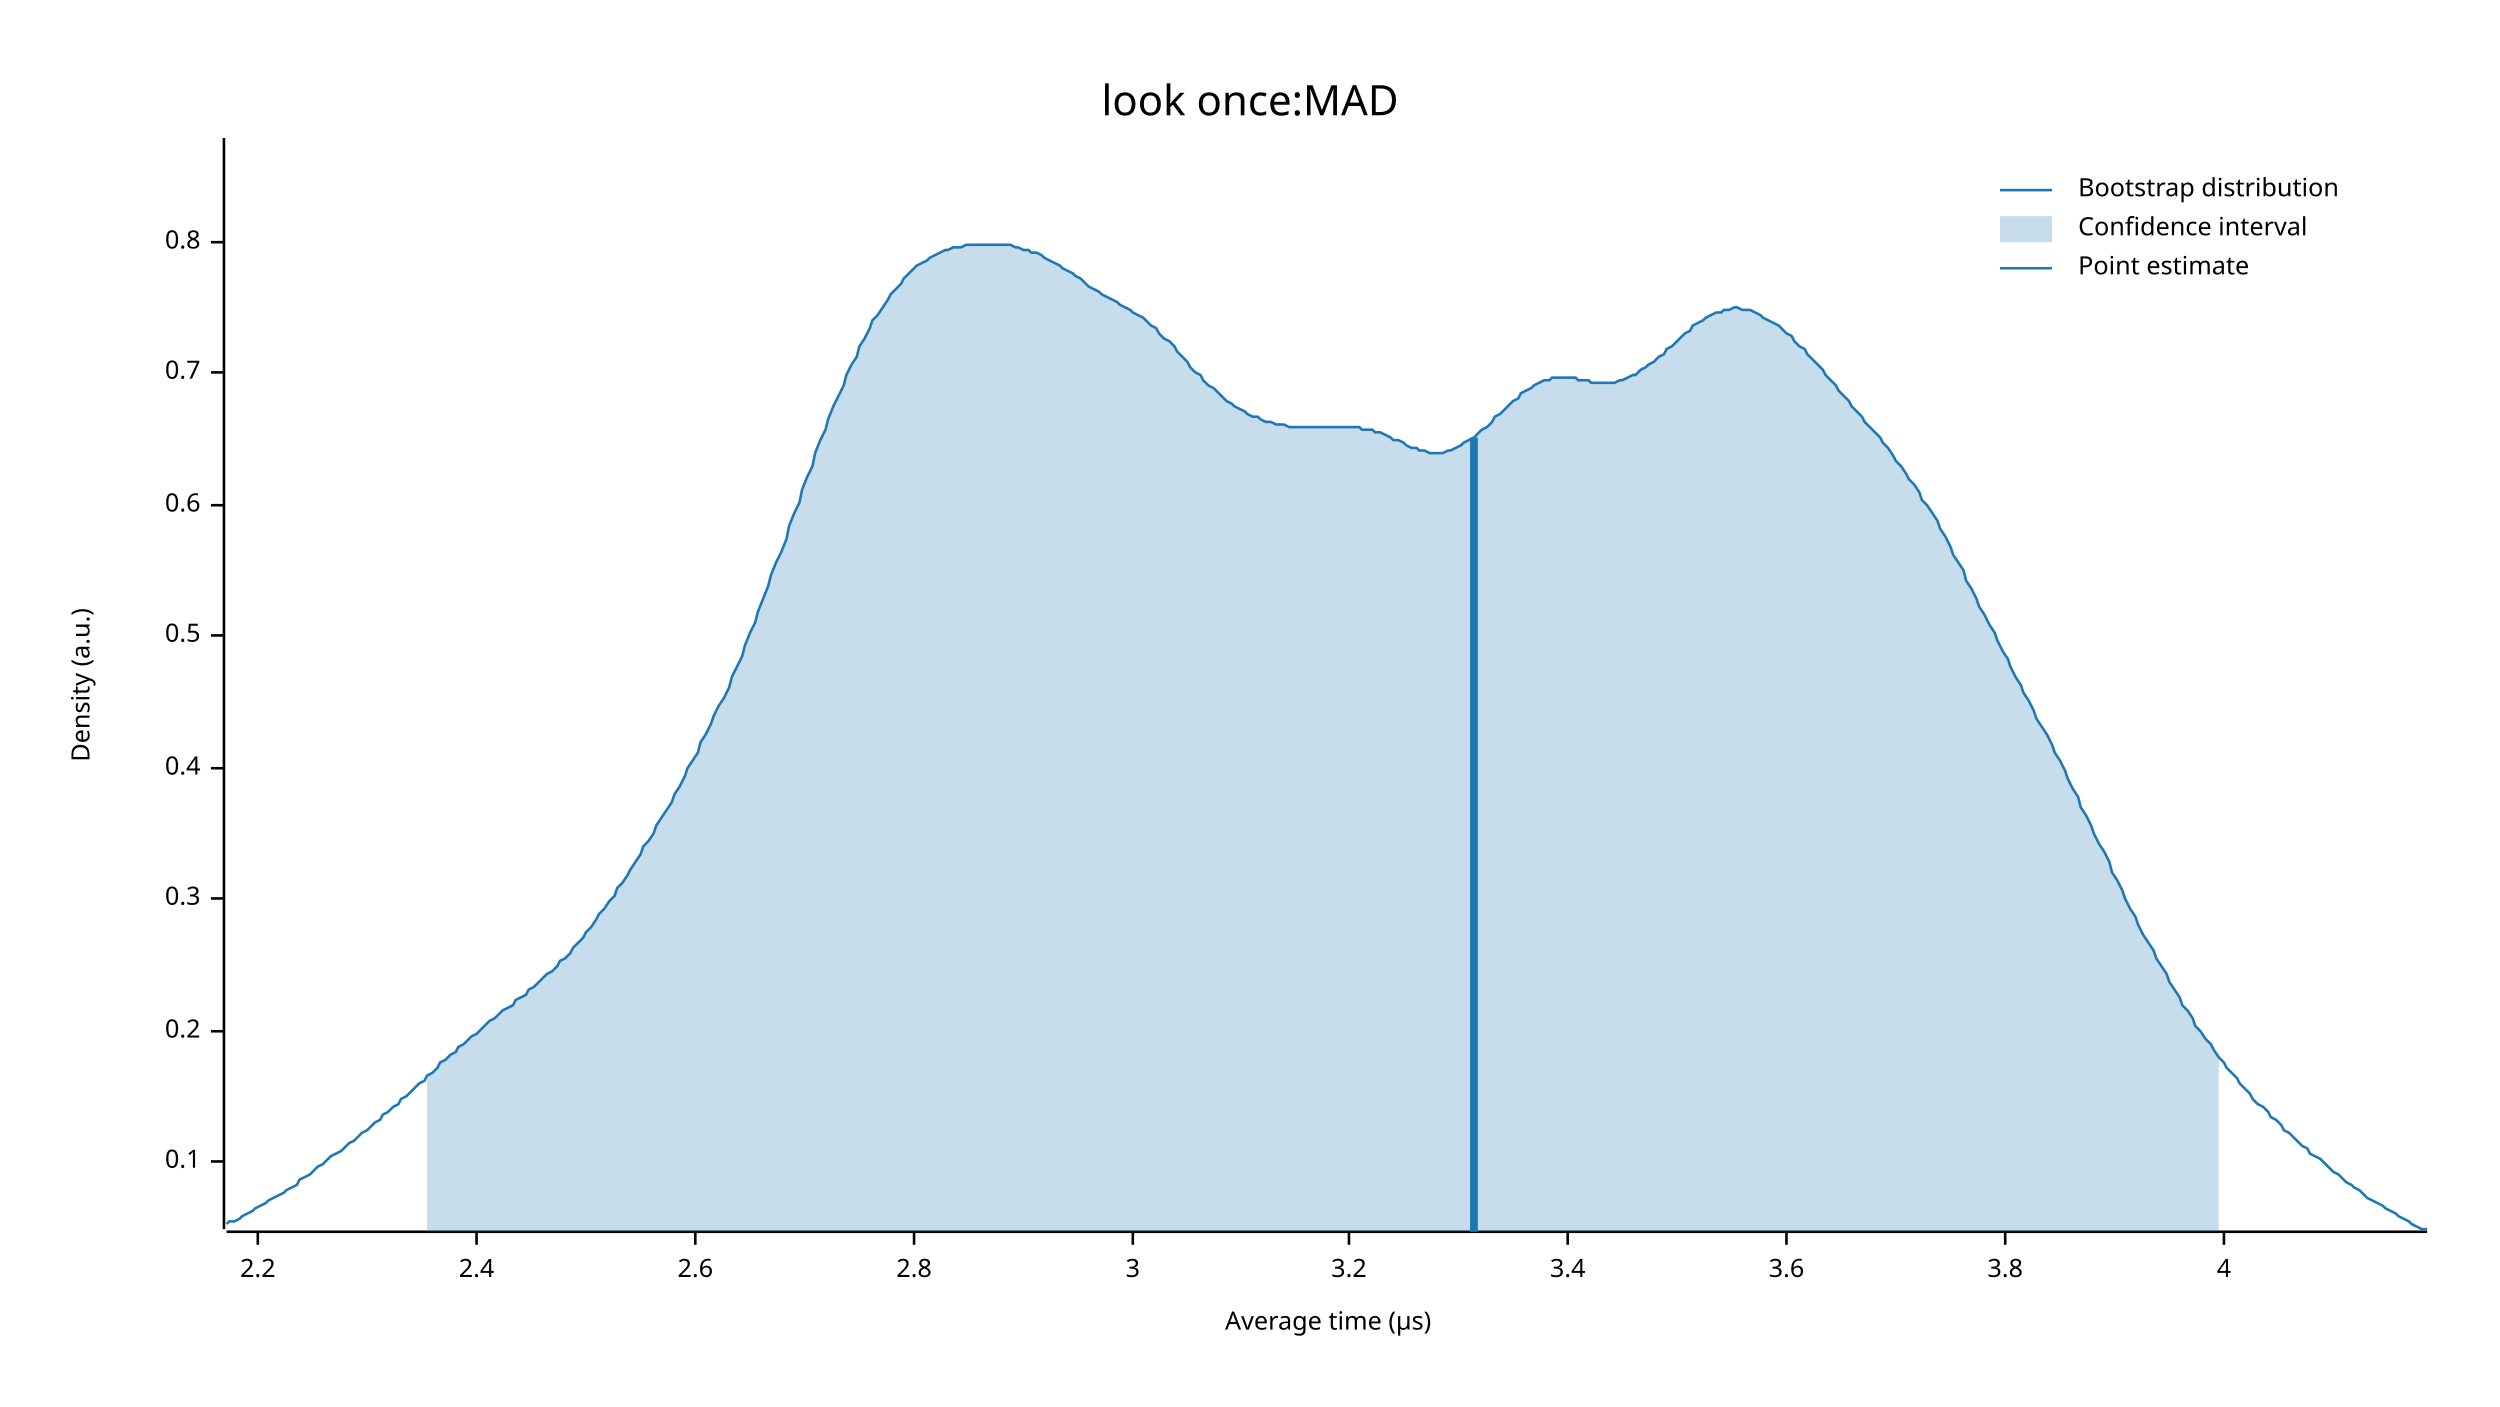
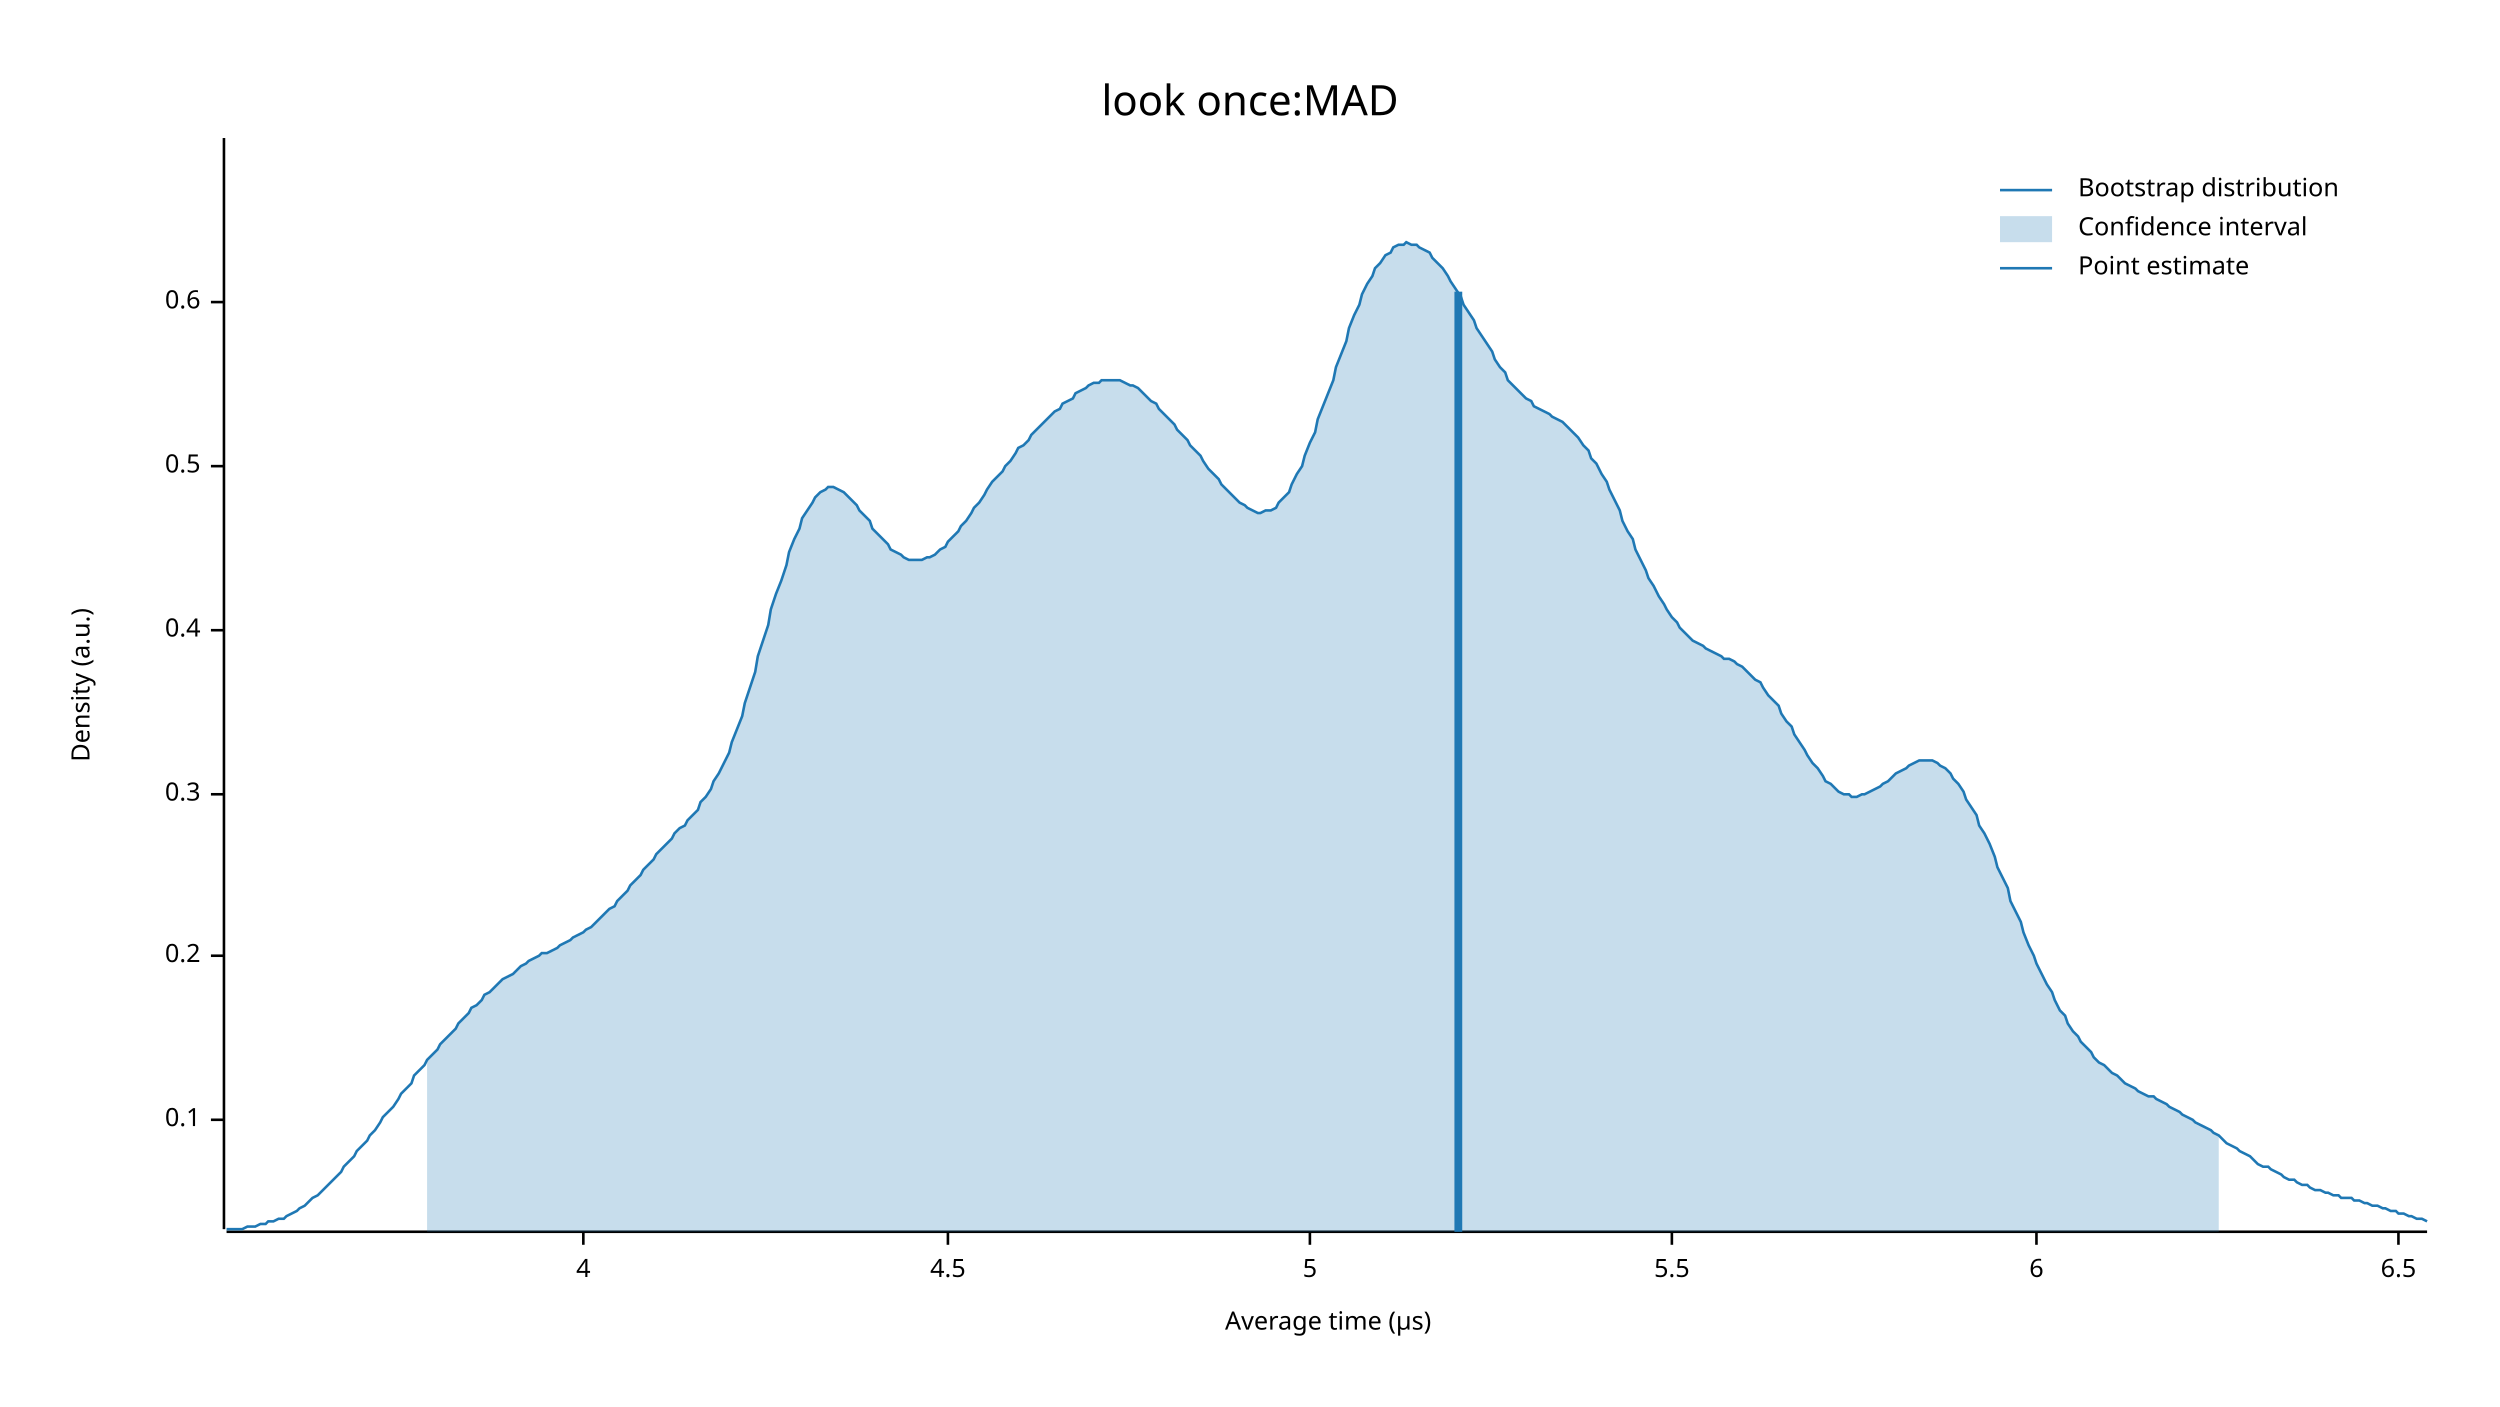
<svg xmlns="http://www.w3.org/2000/svg" width="960" height="540" viewBox="0 0 960 540">
  <text x="480" y="32" dy="0.76em" text-anchor="middle" font-family="sans-serif" font-size="16.129" opacity="1" fill="#000000">
look once:MAD
</text>
  <text x="27" y="263" dy="0.76em" text-anchor="middle" font-family="sans-serif" font-size="9.677" opacity="1" fill="#000000" transform="rotate(270, 27, 263)">
Density (a.u.)
</text>
  <text x="510" y="513" dy="-0.5ex" text-anchor="middle" font-family="sans-serif" font-size="9.677" opacity="1" fill="#000000">
Average time (µs)
</text>
  <polyline fill="none" opacity="1" stroke="#000000" stroke-width="1" points="86,53 86,472 " />
-   <text x="77" y="446" dy="0.5ex" text-anchor="end" font-family="sans-serif" font-size="9.677" opacity="1" fill="#000000">
+   <text x="77" y="430" dy="0.5ex" text-anchor="end" font-family="sans-serif" font-size="9.677" opacity="1" fill="#000000">
0.1
</text>
-   <polyline fill="none" opacity="1" stroke="#000000" stroke-width="1" points="81,446 86,446 " />
-   <text x="77" y="396" dy="0.5ex" text-anchor="end" font-family="sans-serif" font-size="9.677" opacity="1" fill="#000000">
+   <polyline fill="none" opacity="1" stroke="#000000" stroke-width="1" points="81,430 86,430 " />
+   <text x="77" y="367" dy="0.5ex" text-anchor="end" font-family="sans-serif" font-size="9.677" opacity="1" fill="#000000">
0.2
</text>
-   <polyline fill="none" opacity="1" stroke="#000000" stroke-width="1" points="81,396 86,396 " />
-   <text x="77" y="345" dy="0.5ex" text-anchor="end" font-family="sans-serif" font-size="9.677" opacity="1" fill="#000000">
+   <polyline fill="none" opacity="1" stroke="#000000" stroke-width="1" points="81,367 86,367 " />
+   <text x="77" y="305" dy="0.5ex" text-anchor="end" font-family="sans-serif" font-size="9.677" opacity="1" fill="#000000">
0.3
</text>
-   <polyline fill="none" opacity="1" stroke="#000000" stroke-width="1" points="81,345 86,345 " />
-   <text x="77" y="295" dy="0.5ex" text-anchor="end" font-family="sans-serif" font-size="9.677" opacity="1" fill="#000000">
+   <polyline fill="none" opacity="1" stroke="#000000" stroke-width="1" points="81,305 86,305 " />
+   <text x="77" y="242" dy="0.5ex" text-anchor="end" font-family="sans-serif" font-size="9.677" opacity="1" fill="#000000">
0.4
</text>
-   <polyline fill="none" opacity="1" stroke="#000000" stroke-width="1" points="81,295 86,295 " />
-   <text x="77" y="244" dy="0.5ex" text-anchor="end" font-family="sans-serif" font-size="9.677" opacity="1" fill="#000000">
+   <polyline fill="none" opacity="1" stroke="#000000" stroke-width="1" points="81,242 86,242 " />
+   <text x="77" y="179" dy="0.5ex" text-anchor="end" font-family="sans-serif" font-size="9.677" opacity="1" fill="#000000">
0.5
</text>
-   <polyline fill="none" opacity="1" stroke="#000000" stroke-width="1" points="81,244 86,244 " />
-   <text x="77" y="194" dy="0.5ex" text-anchor="end" font-family="sans-serif" font-size="9.677" opacity="1" fill="#000000">
+   <polyline fill="none" opacity="1" stroke="#000000" stroke-width="1" points="81,179 86,179 " />
+   <text x="77" y="116" dy="0.5ex" text-anchor="end" font-family="sans-serif" font-size="9.677" opacity="1" fill="#000000">
0.6
</text>
-   <polyline fill="none" opacity="1" stroke="#000000" stroke-width="1" points="81,194 86,194 " />
-   <text x="77" y="143" dy="0.5ex" text-anchor="end" font-family="sans-serif" font-size="9.677" opacity="1" fill="#000000">
- 0.7
- </text>
-   <polyline fill="none" opacity="1" stroke="#000000" stroke-width="1" points="81,143 86,143 " />
-   <text x="77" y="93" dy="0.5ex" text-anchor="end" font-family="sans-serif" font-size="9.677" opacity="1" fill="#000000">
- 0.8
- </text>
-   <polyline fill="none" opacity="1" stroke="#000000" stroke-width="1" points="81,93 86,93 " />
+   <polyline fill="none" opacity="1" stroke="#000000" stroke-width="1" points="81,116 86,116 " />
  <polyline fill="none" opacity="1" stroke="#000000" stroke-width="1" points="87,473 932,473 " />
-   <text x="99" y="483" dy="0.76em" text-anchor="middle" font-family="sans-serif" font-size="9.677" opacity="1" fill="#000000">
- 2.2
- </text>
-   <polyline fill="none" opacity="1" stroke="#000000" stroke-width="1" points="99,473 99,478 " />
-   <text x="183" y="483" dy="0.76em" text-anchor="middle" font-family="sans-serif" font-size="9.677" opacity="1" fill="#000000">
- 2.4
- </text>
-   <polyline fill="none" opacity="1" stroke="#000000" stroke-width="1" points="183,473 183,478 " />
-   <text x="267" y="483" dy="0.76em" text-anchor="middle" font-family="sans-serif" font-size="9.677" opacity="1" fill="#000000">
- 2.6
- </text>
-   <polyline fill="none" opacity="1" stroke="#000000" stroke-width="1" points="267,473 267,478 " />
-   <text x="351" y="483" dy="0.76em" text-anchor="middle" font-family="sans-serif" font-size="9.677" opacity="1" fill="#000000">
- 2.8
- </text>
-   <polyline fill="none" opacity="1" stroke="#000000" stroke-width="1" points="351,473 351,478 " />
-   <text x="435" y="483" dy="0.76em" text-anchor="middle" font-family="sans-serif" font-size="9.677" opacity="1" fill="#000000">
- 3
- </text>
-   <polyline fill="none" opacity="1" stroke="#000000" stroke-width="1" points="435,473 435,478 " />
-   <text x="518" y="483" dy="0.76em" text-anchor="middle" font-family="sans-serif" font-size="9.677" opacity="1" fill="#000000">
- 3.2
- </text>
-   <polyline fill="none" opacity="1" stroke="#000000" stroke-width="1" points="518,473 518,478 " />
-   <text x="602" y="483" dy="0.76em" text-anchor="middle" font-family="sans-serif" font-size="9.677" opacity="1" fill="#000000">
- 3.4
- </text>
-   <polyline fill="none" opacity="1" stroke="#000000" stroke-width="1" points="602,473 602,478 " />
-   <text x="686" y="483" dy="0.76em" text-anchor="middle" font-family="sans-serif" font-size="9.677" opacity="1" fill="#000000">
- 3.6
- </text>
-   <polyline fill="none" opacity="1" stroke="#000000" stroke-width="1" points="686,473 686,478 " />
-   <text x="770" y="483" dy="0.76em" text-anchor="middle" font-family="sans-serif" font-size="9.677" opacity="1" fill="#000000">
- 3.8
- </text>
-   <polyline fill="none" opacity="1" stroke="#000000" stroke-width="1" points="770,473 770,478 " />
-   <text x="854" y="483" dy="0.76em" text-anchor="middle" font-family="sans-serif" font-size="9.677" opacity="1" fill="#000000">
+   <text x="224" y="483" dy="0.76em" text-anchor="middle" font-family="sans-serif" font-size="9.677" opacity="1" fill="#000000">
4
</text>
-   <polyline fill="none" opacity="1" stroke="#000000" stroke-width="1" points="854,473 854,478 " />
-   <polyline fill="none" opacity="1" stroke="#1F78B4" stroke-width="1" points="87,470 88,469 90,469 92,468 93,467 95,466 97,465 98,464 100,463 102,462 103,461 105,460 107,459 109,458 110,457 112,456 114,455 115,453 117,452 119,451 120,450 122,448 124,447 125,446 127,444 129,443 131,442 132,441 134,439 136,438 137,437 139,435 141,434 142,433 144,431 146,430 147,428 149,427 151,425 153,424 154,422 156,421 158,419 159,418 161,416 163,415 164,413 166,412 168,410 169,408 171,407 173,405 175,404 176,402 178,401 180,399 181,398 183,397 185,395 186,394 188,392 190,391 191,390 193,388 195,387 197,386 198,384 200,383 202,382 203,380 205,379 207,377 208,376 210,374 212,373 214,371 215,369 217,368 219,366 220,364 222,362 224,360 225,358 227,356 229,353 230,351 232,349 234,346 236,344 237,341 239,339 241,336 242,334 244,331 246,328 247,325 249,323 251,320 252,317 254,314 256,311 258,308 259,305 261,302 263,298 264,295 266,292 268,289 269,285 271,282 273,278 274,275 276,271 278,268 280,264 281,260 283,256 285,252 286,248 288,243 290,239 291,235 293,230 295,225 296,221 298,216 300,212 302,207 303,202 305,197 307,193 308,188 310,183 312,179 313,174 315,169 317,165 318,161 320,156 322,152 324,148 325,144 327,140 329,137 330,133 332,130 334,126 335,123 337,121 339,118 341,115 342,113 344,111 346,109 347,107 349,105 351,103 352,102 354,101 356,100 357,99 359,98 361,97 363,96 364,96 366,95 368,95 369,95 371,94 373,94 374,94 376,94 378,94 379,94 381,94 383,94 385,94 386,94 388,94 390,95 391,95 393,96 395,96 396,97 398,97 400,98 401,99 403,100 405,101 407,102 408,103 410,104 412,105 413,106 415,107 417,109 418,110 420,111 422,112 423,113 425,114 427,115 429,116 430,117 432,118 434,119 435,120 437,121 439,122 440,123 442,125 444,126 445,128 447,130 449,131 451,133 452,135 454,137 456,139 457,141 459,143 461,144 462,146 464,148 466,149 468,151 469,152 471,154 473,155 474,156 476,157 478,158 479,159 481,160 483,160 484,161 486,162 488,162 490,163 491,163 493,163 495,164 496,164 498,164 500,164 501,164 503,164 505,164 506,164 508,164 510,164 512,164 513,164 515,164 517,164 518,164 520,164 522,164 523,165 525,165 527,165 528,166 530,166 532,167 534,168 535,169 537,169 539,170 540,171 542,172 544,172 545,173 547,173 549,174 550,174 552,174 554,174 556,173 557,173 559,172 561,171 562,170 564,169 566,168 567,167 569,165 571,164 573,162 574,160 576,159 578,157 579,156 581,154 583,153 584,151 586,150 588,149 589,148 591,147 593,146 595,146 596,145 598,145 600,145 601,145 603,145 605,145 606,146 608,146 610,146 611,147 613,147 615,147 617,147 618,147 620,147 622,146 623,146 625,145 627,144 628,144 630,142 632,141 633,140 635,139 637,137 639,136 640,134 642,133 644,131 645,130 647,128 649,127 650,125 652,124 654,123 655,122 657,121 659,120 661,120 662,119 664,119 666,118 667,118 669,119 671,119 672,119 674,120 676,121 677,122 679,123 681,124 683,125 684,126 686,128 688,129 689,131 691,133 693,134 694,136 696,138 698,140 700,142 701,144 703,146 705,148 706,150 708,152 710,154 711,156 713,158 715,160 716,162 718,164 720,166 722,168 723,170 725,172 727,175 728,177 730,179 732,182 733,184 735,186 737,189 738,192 740,194 742,197 744,200 745,203 747,206 749,210 750,213 752,216 754,219 755,223 757,226 759,230 760,233 762,236 764,240 766,243 767,246 769,250 771,253 772,256 774,260 776,263 777,266 779,269 781,273 782,276 784,279 786,282 788,286 789,289 791,292 793,296 794,299 796,303 798,306 799,310 801,313 803,317 804,320 806,324 808,327 810,331 811,335 813,338 815,342 816,345 818,349 820,352 821,355 823,359 825,362 827,365 828,368 830,371 832,374 833,377 835,380 837,383 838,386 840,388 842,391 843,394 845,396 847,399 849,401 850,403 852,406 854,408 855,410 857,412 859,414 860,416 862,418 864,420 865,422 867,424 869,425 871,427 872,429 874,430 876,432 877,434 879,435 881,437 882,438 884,440 886,441 887,443 889,444 891,445 893,447 894,448 896,450 898,451 899,452 901,454 903,455 904,456 906,457 908,459 909,460 911,461 913,462 915,463 916,464 918,465 920,466 921,467 923,468 925,469 926,470 928,471 930,472 932,472 " />
-   <polygon opacity="0.25" fill="#1F78B4" points="164,413 166,412 168,410 169,408 171,407 173,405 175,404 176,402 178,401 180,399 181,398 183,397 185,395 186,394 188,392 190,391 191,390 193,388 195,387 197,386 198,384 200,383 202,382 203,380 205,379 207,377 208,376 210,374 212,373 214,371 215,369 217,368 219,366 220,364 222,362 224,360 225,358 227,356 229,353 230,351 232,349 234,346 236,344 237,341 239,339 241,336 242,334 244,331 246,328 247,325 249,323 251,320 252,317 254,314 256,311 258,308 259,305 261,302 263,298 264,295 266,292 268,289 269,285 271,282 273,278 274,275 276,271 278,268 280,264 281,260 283,256 285,252 286,248 288,243 290,239 291,235 293,230 295,225 296,221 298,216 300,212 302,207 303,202 305,197 307,193 308,188 310,183 312,179 313,174 315,169 317,165 318,161 320,156 322,152 324,148 325,144 327,140 329,137 330,133 332,130 334,126 335,123 337,121 339,118 341,115 342,113 344,111 346,109 347,107 349,105 351,103 352,102 354,101 356,100 357,99 359,98 361,97 363,96 364,96 366,95 368,95 369,95 371,94 373,94 374,94 376,94 378,94 379,94 381,94 383,94 385,94 386,94 388,94 390,95 391,95 393,96 395,96 396,97 398,97 400,98 401,99 403,100 405,101 407,102 408,103 410,104 412,105 413,106 415,107 417,109 418,110 420,111 422,112 423,113 425,114 427,115 429,116 430,117 432,118 434,119 435,120 437,121 439,122 440,123 442,125 444,126 445,128 447,130 449,131 451,133 452,135 454,137 456,139 457,141 459,143 461,144 462,146 464,148 466,149 468,151 469,152 471,154 473,155 474,156 476,157 478,158 479,159 481,160 483,160 484,161 486,162 488,162 490,163 491,163 493,163 495,164 496,164 498,164 500,164 501,164 503,164 505,164 506,164 508,164 510,164 512,164 513,164 515,164 517,164 518,164 520,164 522,164 523,165 525,165 527,165 528,166 530,166 532,167 534,168 535,169 537,169 539,170 540,171 542,172 544,172 545,173 547,173 549,174 550,174 552,174 554,174 556,173 557,173 559,172 561,171 562,170 564,169 566,168 567,167 569,165 571,164 573,162 574,160 576,159 578,157 579,156 581,154 583,153 584,151 586,150 588,149 589,148 591,147 593,146 595,146 596,145 598,145 600,145 601,145 603,145 605,145 606,146 608,146 610,146 611,147 613,147 615,147 617,147 618,147 620,147 622,146 623,146 625,145 627,144 628,144 630,142 632,141 633,140 635,139 637,137 639,136 640,134 642,133 644,131 645,130 647,128 649,127 650,125 652,124 654,123 655,122 657,121 659,120 661,120 662,119 664,119 666,118 667,118 669,119 671,119 672,119 674,120 676,121 677,122 679,123 681,124 683,125 684,126 686,128 688,129 689,131 691,133 693,134 694,136 696,138 698,140 700,142 701,144 703,146 705,148 706,150 708,152 710,154 711,156 713,158 715,160 716,162 718,164 720,166 722,168 723,170 725,172 727,175 728,177 730,179 732,182 733,184 735,186 737,189 738,192 740,194 742,197 744,200 745,203 747,206 749,210 750,213 752,216 754,219 755,223 757,226 759,230 760,233 762,236 764,240 766,243 767,246 769,250 771,253 772,256 774,260 776,263 777,266 779,269 781,273 782,276 784,279 786,282 788,286 789,289 791,292 793,296 794,299 796,303 798,306 799,310 801,313 803,317 804,320 806,324 808,327 810,331 811,335 813,338 815,342 816,345 818,349 820,352 821,355 823,359 825,362 827,365 828,368 830,371 832,374 833,377 835,380 837,383 838,386 840,388 842,391 843,394 845,396 847,399 849,401 850,403 852,406 852,473 164,473 " />
-   <polyline fill="none" opacity="1" stroke="#1F78B4" stroke-width="3" points="566,473 566,168 " />
+   <polyline fill="none" opacity="1" stroke="#000000" stroke-width="1" points="224,473 224,478 " />
+   <text x="364" y="483" dy="0.76em" text-anchor="middle" font-family="sans-serif" font-size="9.677" opacity="1" fill="#000000">
+ 4.5
+ </text>
+   <polyline fill="none" opacity="1" stroke="#000000" stroke-width="1" points="364,473 364,478 " />
+   <text x="503" y="483" dy="0.76em" text-anchor="middle" font-family="sans-serif" font-size="9.677" opacity="1" fill="#000000">
+ 5
+ </text>
+   <polyline fill="none" opacity="1" stroke="#000000" stroke-width="1" points="503,473 503,478 " />
+   <text x="642" y="483" dy="0.76em" text-anchor="middle" font-family="sans-serif" font-size="9.677" opacity="1" fill="#000000">
+ 5.5
+ </text>
+   <polyline fill="none" opacity="1" stroke="#000000" stroke-width="1" points="642,473 642,478 " />
+   <text x="782" y="483" dy="0.76em" text-anchor="middle" font-family="sans-serif" font-size="9.677" opacity="1" fill="#000000">
+ 6
+ </text>
+   <polyline fill="none" opacity="1" stroke="#000000" stroke-width="1" points="782,473 782,478 " />
+   <text x="921" y="483" dy="0.76em" text-anchor="middle" font-family="sans-serif" font-size="9.677" opacity="1" fill="#000000">
+ 6.5
+ </text>
+   <polyline fill="none" opacity="1" stroke="#000000" stroke-width="1" points="921,473 921,478 " />
+   <polyline fill="none" opacity="1" stroke="#1F78B4" stroke-width="1" points="87,472 88,472 90,472 92,472 93,472 95,471 97,471 98,471 100,470 102,470 103,469 105,469 107,468 109,468 110,467 112,466 114,465 115,464 117,463 119,461 120,460 122,459 124,457 125,456 127,454 129,452 131,450 132,448 134,446 136,444 137,442 139,440 141,438 142,436 144,434 146,431 147,429 149,427 151,425 153,422 154,420 156,418 158,416 159,413 161,411 163,409 164,407 166,405 168,403 169,401 171,399 173,397 175,395 176,393 178,391 180,389 181,387 183,386 185,384 186,382 188,381 190,379 191,378 193,376 195,375 197,374 198,373 200,371 202,370 203,369 205,368 207,367 208,366 210,366 212,365 214,364 215,363 217,362 219,361 220,360 222,359 224,358 225,357 227,356 229,354 230,353 232,351 234,349 236,348 237,346 239,344 241,342 242,340 244,338 246,336 247,334 249,332 251,330 252,328 254,326 256,324 258,322 259,320 261,318 263,317 264,315 266,313 268,311 269,308 271,306 273,303 274,300 276,297 278,293 280,289 281,285 283,280 285,275 286,270 288,264 290,258 291,252 293,246 295,240 296,234 298,228 300,223 302,217 303,212 305,207 307,203 308,199 310,196 312,193 313,191 315,189 317,188 318,187 320,187 322,188 324,189 325,190 327,192 329,194 330,196 332,198 334,200 335,203 337,205 339,207 341,209 342,211 344,212 346,213 347,214 349,215 351,215 352,215 354,215 356,214 357,214 359,213 361,211 363,210 364,208 366,206 368,204 369,202 371,200 373,197 374,195 376,193 378,190 379,188 381,185 383,183 385,181 386,179 388,177 390,174 391,172 393,171 395,169 396,167 398,165 400,163 401,162 403,160 405,158 407,157 408,155 410,154 412,153 413,151 415,150 417,149 418,148 420,147 422,147 423,146 425,146 427,146 429,146 430,146 432,147 434,148 435,148 437,149 439,151 440,152 442,154 444,155 445,157 447,159 449,161 451,163 452,165 454,167 456,169 457,171 459,173 461,175 462,177 464,180 466,182 468,184 469,186 471,188 473,190 474,191 476,193 478,194 479,195 481,196 483,197 484,197 486,196 488,196 490,195 491,193 493,191 495,189 496,186 498,182 500,179 501,175 503,170 505,166 506,161 508,156 510,151 512,146 513,141 515,136 517,131 518,126 520,121 522,117 523,113 525,109 527,106 528,103 530,101 532,98 534,97 535,95 537,94 539,94 540,93 542,94 544,94 545,95 547,96 549,97 550,99 552,101 554,103 556,106 557,108 559,111 561,114 562,117 564,120 566,123 567,126 569,129 571,132 573,135 574,138 576,141 578,143 579,146 581,148 583,150 584,151 586,153 588,154 589,156 591,157 593,158 595,159 596,160 598,161 600,162 601,163 603,165 605,167 606,168 608,171 610,173 611,176 613,178 615,182 617,185 618,188 620,192 622,196 623,200 625,204 627,207 628,211 630,215 632,219 633,222 635,225 637,229 639,232 640,234 642,237 644,239 645,241 647,243 649,245 650,246 652,247 654,248 655,249 657,250 659,251 661,252 662,253 664,253 666,254 667,255 669,256 671,258 672,259 674,261 676,262 677,264 679,267 681,269 683,271 684,274 686,277 688,279 689,282 691,285 693,288 694,290 696,293 698,295 700,298 701,300 703,301 705,303 706,304 708,305 710,305 711,306 713,306 715,305 716,305 718,304 720,303 722,302 723,301 725,300 727,298 728,297 730,296 732,295 733,294 735,293 737,292 738,292 740,292 742,292 744,293 745,294 747,295 749,297 750,299 752,301 754,304 755,307 757,310 759,313 760,317 762,320 764,324 766,329 767,333 769,337 771,341 772,346 774,350 776,354 777,358 779,363 781,367 782,370 784,374 786,378 788,381 789,384 791,388 793,390 794,393 796,396 798,398 799,400 801,402 803,404 804,406 806,408 808,409 810,411 811,412 813,413 815,415 816,416 818,417 820,418 821,419 823,420 825,421 827,421 828,422 830,423 832,424 833,425 835,426 837,427 838,428 840,429 842,430 843,431 845,432 847,433 849,434 850,435 852,436 854,438 855,439 857,440 859,441 860,442 862,443 864,444 865,445 867,447 869,448 871,448 872,449 874,450 876,451 877,452 879,453 881,453 882,454 884,455 886,455 887,456 889,457 891,457 893,458 894,458 896,459 898,459 899,460 901,460 903,460 904,461 906,461 908,462 909,462 911,463 913,463 915,464 916,464 918,465 920,465 921,466 923,466 925,467 926,467 928,468 930,468 932,469 " />
+   <polygon opacity="0.25" fill="#1F78B4" points="164,407 166,405 168,403 169,401 171,399 173,397 175,395 176,393 178,391 180,389 181,387 183,386 185,384 186,382 188,381 190,379 191,378 193,376 195,375 197,374 198,373 200,371 202,370 203,369 205,368 207,367 208,366 210,366 212,365 214,364 215,363 217,362 219,361 220,360 222,359 224,358 225,357 227,356 229,354 230,353 232,351 234,349 236,348 237,346 239,344 241,342 242,340 244,338 246,336 247,334 249,332 251,330 252,328 254,326 256,324 258,322 259,320 261,318 263,317 264,315 266,313 268,311 269,308 271,306 273,303 274,300 276,297 278,293 280,289 281,285 283,280 285,275 286,270 288,264 290,258 291,252 293,246 295,240 296,234 298,228 300,223 302,217 303,212 305,207 307,203 308,199 310,196 312,193 313,191 315,189 317,188 318,187 320,187 322,188 324,189 325,190 327,192 329,194 330,196 332,198 334,200 335,203 337,205 339,207 341,209 342,211 344,212 346,213 347,214 349,215 351,215 352,215 354,215 356,214 357,214 359,213 361,211 363,210 364,208 366,206 368,204 369,202 371,200 373,197 374,195 376,193 378,190 379,188 381,185 383,183 385,181 386,179 388,177 390,174 391,172 393,171 395,169 396,167 398,165 400,163 401,162 403,160 405,158 407,157 408,155 410,154 412,153 413,151 415,150 417,149 418,148 420,147 422,147 423,146 425,146 427,146 429,146 430,146 432,147 434,148 435,148 437,149 439,151 440,152 442,154 444,155 445,157 447,159 449,161 451,163 452,165 454,167 456,169 457,171 459,173 461,175 462,177 464,180 466,182 468,184 469,186 471,188 473,190 474,191 476,193 478,194 479,195 481,196 483,197 484,197 486,196 488,196 490,195 491,193 493,191 495,189 496,186 498,182 500,179 501,175 503,170 505,166 506,161 508,156 510,151 512,146 513,141 515,136 517,131 518,126 520,121 522,117 523,113 525,109 527,106 528,103 530,101 532,98 534,97 535,95 537,94 539,94 540,93 542,94 544,94 545,95 547,96 549,97 550,99 552,101 554,103 556,106 557,108 559,111 561,114 562,117 564,120 566,123 567,126 569,129 571,132 573,135 574,138 576,141 578,143 579,146 581,148 583,150 584,151 586,153 588,154 589,156 591,157 593,158 595,159 596,160 598,161 600,162 601,163 603,165 605,167 606,168 608,171 610,173 611,176 613,178 615,182 617,185 618,188 620,192 622,196 623,200 625,204 627,207 628,211 630,215 632,219 633,222 635,225 637,229 639,232 640,234 642,237 644,239 645,241 647,243 649,245 650,246 652,247 654,248 655,249 657,250 659,251 661,252 662,253 664,253 666,254 667,255 669,256 671,258 672,259 674,261 676,262 677,264 679,267 681,269 683,271 684,274 686,277 688,279 689,282 691,285 693,288 694,290 696,293 698,295 700,298 701,300 703,301 705,303 706,304 708,305 710,305 711,306 713,306 715,305 716,305 718,304 720,303 722,302 723,301 725,300 727,298 728,297 730,296 732,295 733,294 735,293 737,292 738,292 740,292 742,292 744,293 745,294 747,295 749,297 750,299 752,301 754,304 755,307 757,310 759,313 760,317 762,320 764,324 766,329 767,333 769,337 771,341 772,346 774,350 776,354 777,358 779,363 781,367 782,370 784,374 786,378 788,381 789,384 791,388 793,390 794,393 796,396 798,398 799,400 801,402 803,404 804,406 806,408 808,409 810,411 811,412 813,413 815,415 816,416 818,417 820,418 821,419 823,420 825,421 827,421 828,422 830,423 832,424 833,425 835,426 837,427 838,428 840,429 842,430 843,431 845,432 847,433 849,434 850,435 852,436 852,473 164,473 " />
+   <polyline fill="none" opacity="1" stroke="#1F78B4" stroke-width="3" points="560,473 560,112 " />
  <text x="798" y="68" dy="0.76em" text-anchor="start" font-family="sans-serif" font-size="9.677" opacity="1" fill="#000000">
Bootstrap distribution
</text>
  <text x="798" y="83" dy="0.76em" text-anchor="start" font-family="sans-serif" font-size="9.677" opacity="1" fill="#000000">
Confidence interval
</text>
  <text x="798" y="98" dy="0.76em" text-anchor="start" font-family="sans-serif" font-size="9.677" opacity="1" fill="#000000">
Point estimate
</text>
  <polyline fill="none" opacity="1" stroke="#1F78B4" stroke-width="1" points="768,73 788,73 " />
  <rect x="768" y="83" width="20" height="10" opacity="0.25" fill="#1F78B4" stroke="none" />
  <polyline fill="none" opacity="1" stroke="#1F78B4" stroke-width="1" points="768,103 788,103 " />
</svg>
